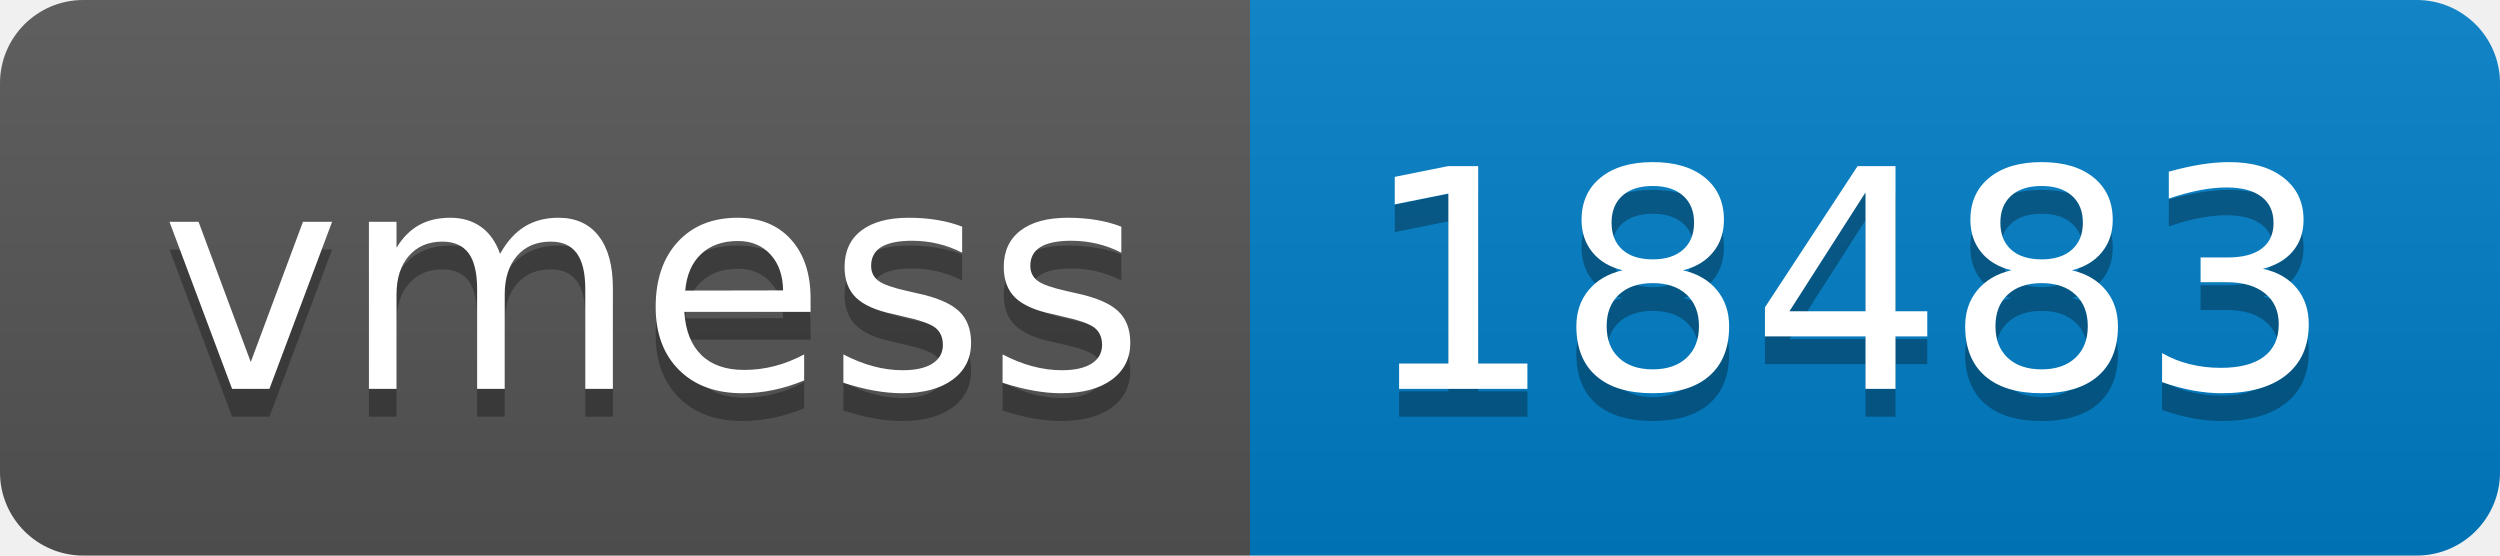
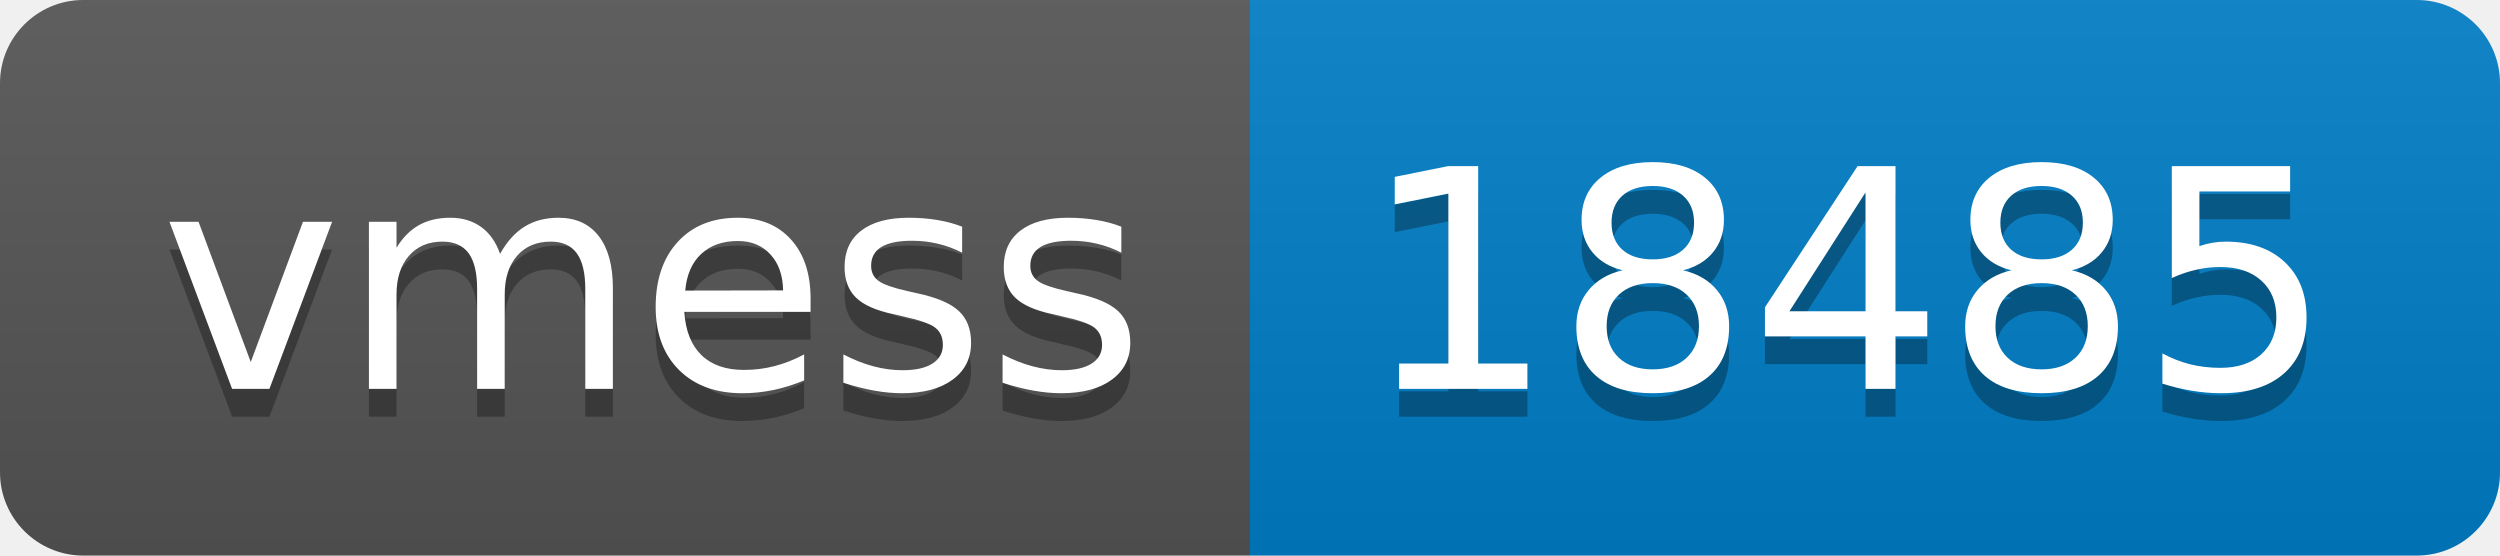
- <svg xmlns="http://www.w3.org/2000/svg" width="90" height="20" role="img" aria-label="vmess: 18483">
+ <svg xmlns="http://www.w3.org/2000/svg" width="90" height="20" role="img" aria-label="vmess: 18485">
  <linearGradient id="s" x2="0" y2="100%">
    <stop offset="0" stop-color="#bbb" stop-opacity=".1" />
    <stop offset="1" stop-opacity=".1" />
  </linearGradient>
  <clipPath id="r">
    <rect width="90" height="20" rx="3" fill="#fff" />
  </clipPath>
  <g clip-path="url(#r)">
    <rect width="45" height="20" fill="#555" />
    <rect x="45" width="45" height="20" fill="#007ec6" />
    <rect width="90" height="20" fill="url(#s)" />
  </g>
  <g fill="#fff" text-anchor="middle" font-family="Verdana,Geneva,DejaVu Sans,sans-serif" text-rendering="geometricPrecision" font-size="110">
    <text aria-hidden="true" x="235" y="150" fill="#010101" fill-opacity=".3" transform="scale(.1)" textLength="350">vmess</text>
    <text x="235" y="140" transform="scale(.1)" fill="#fff" textLength="350">vmess</text>
-     <text aria-hidden="true" x="665" y="150" fill="#010101" fill-opacity=".3" transform="scale(.1)" textLength="350">18483</text>
-     <text x="665" y="140" transform="scale(.1)" fill="#fff" textLength="350">18483</text>
+     <text aria-hidden="true" x="665" y="150" fill="#010101" fill-opacity=".3" transform="scale(.1)" textLength="350">18485</text>
+     <text x="665" y="140" transform="scale(.1)" fill="#fff" textLength="350">18485</text>
  </g>
</svg>
